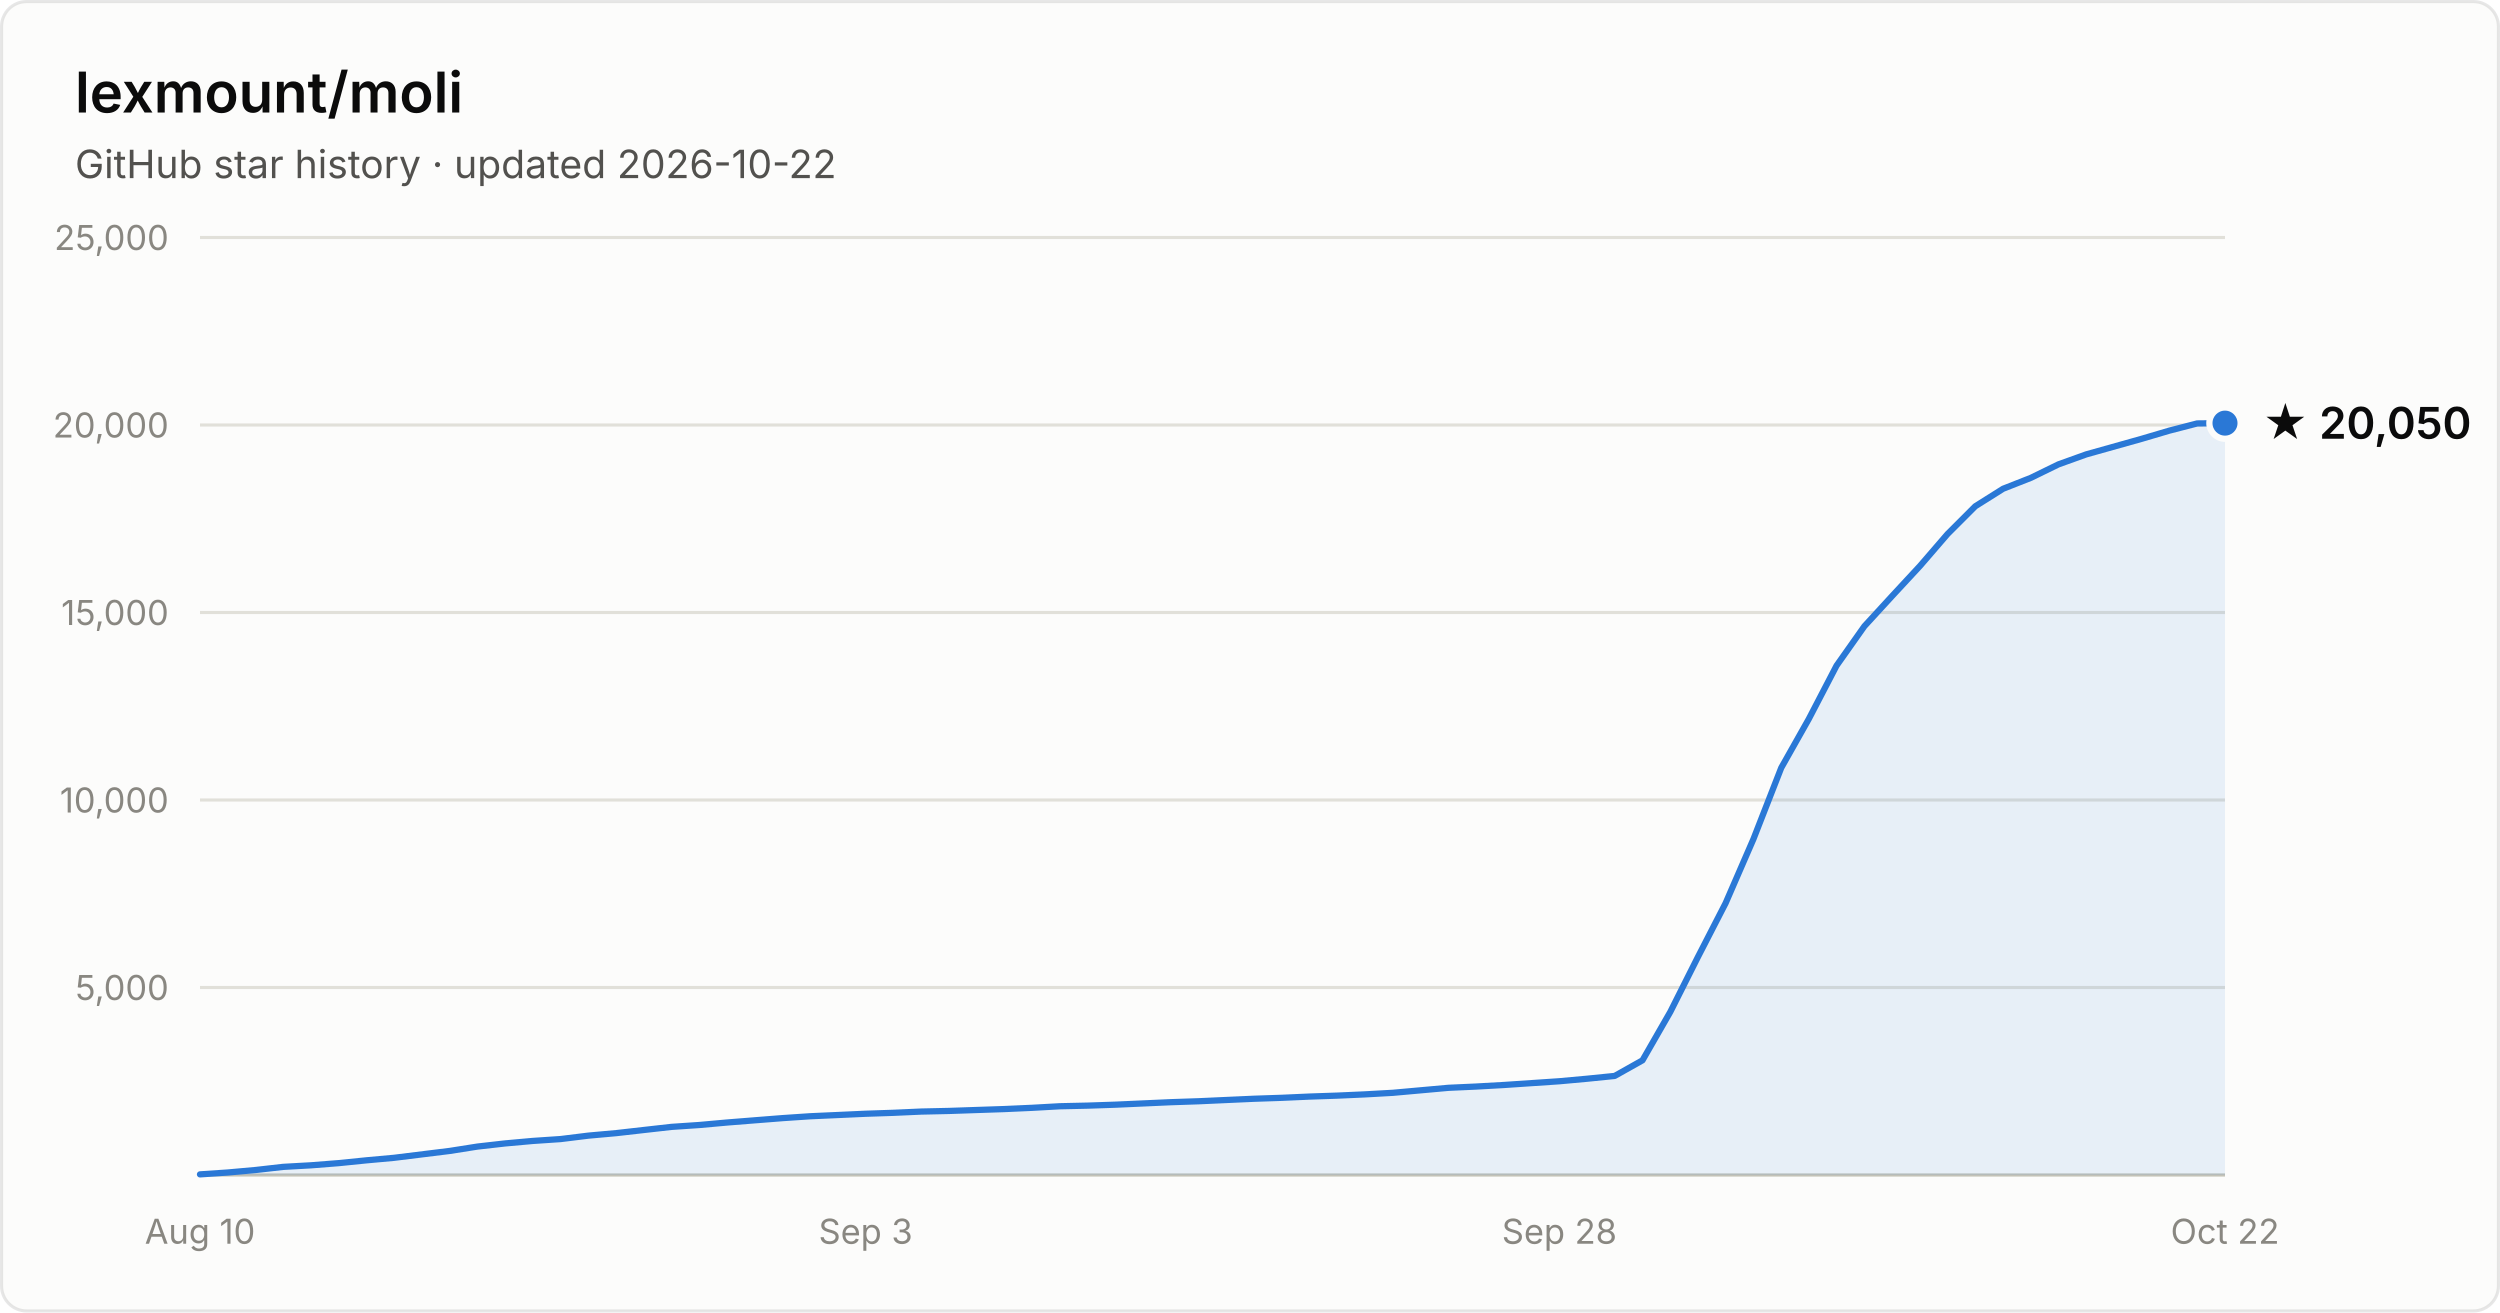
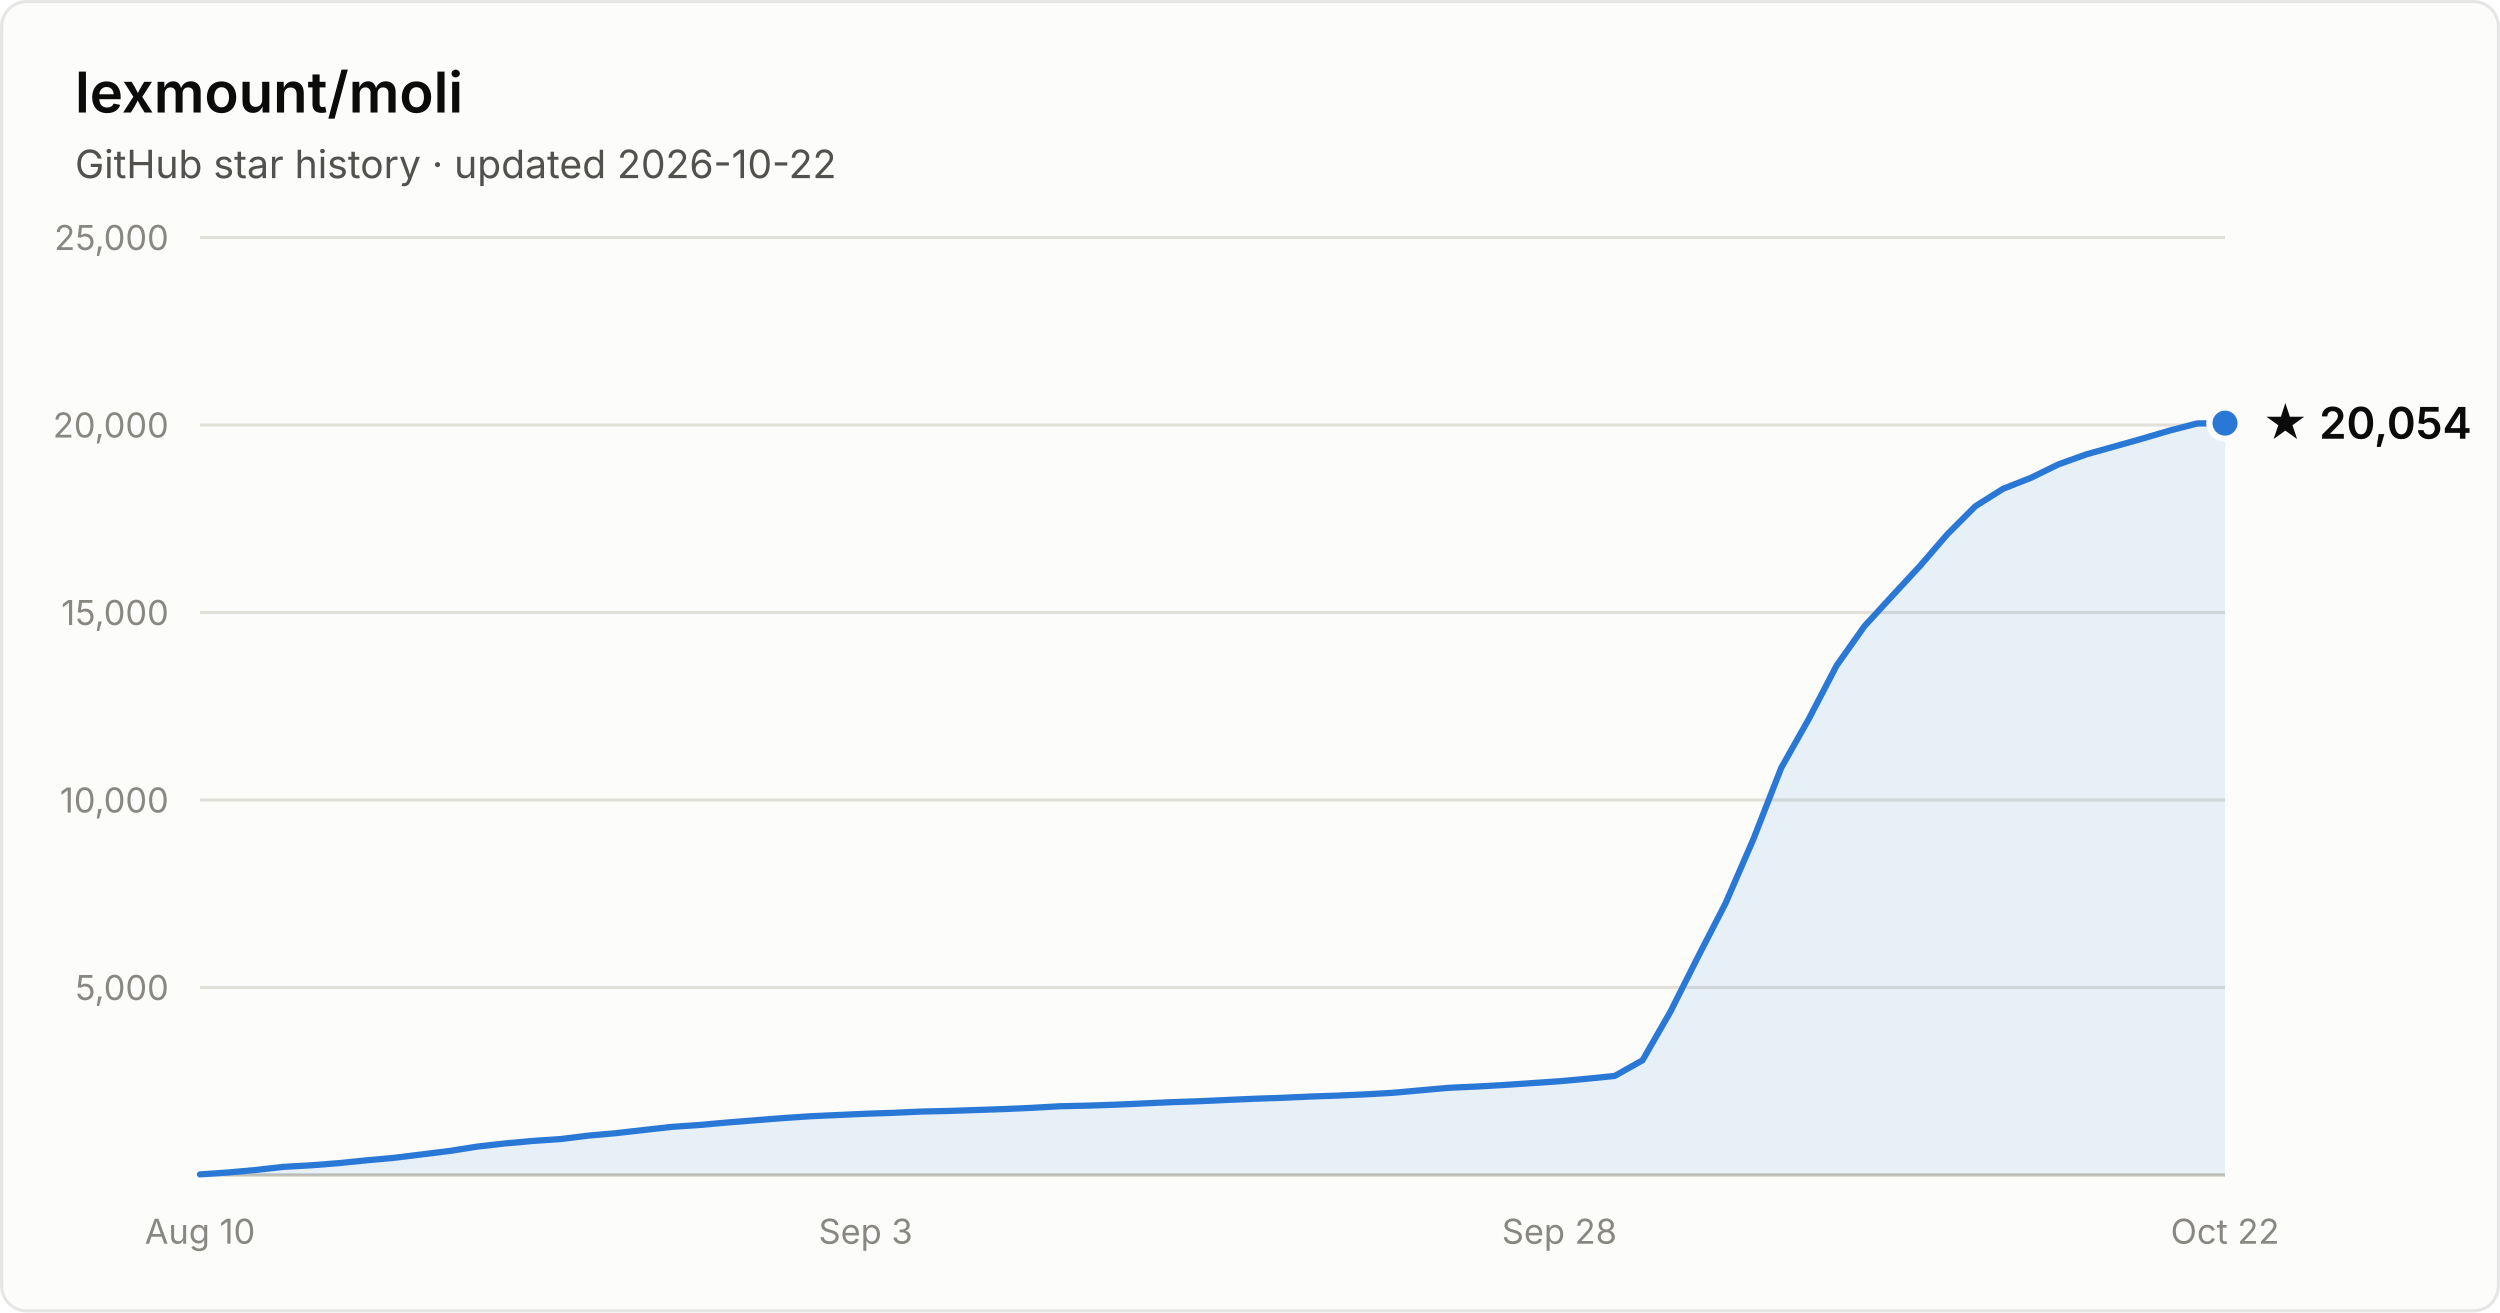
- <svg xmlns="http://www.w3.org/2000/svg" width="800" height="420" viewBox="0 0 800 420" font-family="system-ui, -apple-system, Segoe UI, sans-serif" role="img" aria-label="Star history of lexmount/moli: 20,050 stars as of 2026-10-22">
+ <svg xmlns="http://www.w3.org/2000/svg" width="800" height="420" viewBox="0 0 800 420" font-family="system-ui, -apple-system, Segoe UI, sans-serif" role="img" aria-label="Star history of lexmount/moli: 20,054 stars as of 2026-10-22">
  <rect x="0.5" y="0.5" width="799" height="419" rx="8" fill="#fcfcfb" stroke="rgba(11,11,11,0.10)" />
  <text x="24" y="36" fill="#0b0b0b" font-size="18" font-weight="600">lexmount/moli</text>
  <text x="24" y="57" fill="#52514e" font-size="12.5">GitHub star history · updated 2026-10-22</text>
  <line x1="64" y1="316.0" x2="712" y2="316.0" stroke="#e1e0d9" stroke-width="1" />
  <text x="54" y="320.0" text-anchor="end" fill="#898781" font-size="11" style="font-variant-numeric:tabular-nums">5,000</text>
  <line x1="64" y1="256.0" x2="712" y2="256.0" stroke="#e1e0d9" stroke-width="1" />
  <text x="54" y="260.0" text-anchor="end" fill="#898781" font-size="11" style="font-variant-numeric:tabular-nums">10,000</text>
  <line x1="64" y1="196.0" x2="712" y2="196.0" stroke="#e1e0d9" stroke-width="1" />
  <text x="54" y="200.0" text-anchor="end" fill="#898781" font-size="11" style="font-variant-numeric:tabular-nums">15,000</text>
  <line x1="64" y1="136.0" x2="712" y2="136.0" stroke="#e1e0d9" stroke-width="1" />
  <text x="54" y="140.0" text-anchor="end" fill="#898781" font-size="11" style="font-variant-numeric:tabular-nums">20,000</text>
  <line x1="64" y1="76.0" x2="712" y2="76.0" stroke="#e1e0d9" stroke-width="1" />
  <text x="54" y="80.0" text-anchor="end" fill="#898781" font-size="11" style="font-variant-numeric:tabular-nums">25,000</text>
  <line x1="64" y1="376" x2="712" y2="376" stroke="#c3c2b7" stroke-width="1" />
  <text x="64.0" y="398" text-anchor="middle" fill="#898781" font-size="11" style="font-variant-numeric:tabular-nums">Aug 10</text>
  <text x="277.0" y="398" text-anchor="middle" fill="#898781" font-size="11" style="font-variant-numeric:tabular-nums">Sep 3</text>
  <text x="499.0" y="398" text-anchor="middle" fill="#898781" font-size="11" style="font-variant-numeric:tabular-nums">Sep 28</text>
  <text x="712.0" y="398" text-anchor="middle" fill="#898781" font-size="11" style="font-variant-numeric:tabular-nums">Oct 22</text>
  <path d="M64.0 375.8 L72.9 375.2 L81.8 374.4 L90.6 373.4 L99.5 372.9 L108.4 372.2 L117.3 371.3 L126.1 370.5 L135.0 369.4 L143.9 368.3 L152.8 366.9 L161.6 365.9 L170.5 365.1 L179.4 364.5 L188.3 363.4 L197.2 362.6 L206.0 361.6 L214.9 360.6 L223.8 360.0 L232.7 359.2 L241.5 358.5 L250.4 357.8 L259.3 357.2 L268.2 356.8 L277.0 356.4 L285.9 356.1 L294.8 355.7 L303.7 355.5 L312.5 355.2 L321.4 354.9 L330.3 354.5 L339.2 354.0 L348.1 353.8 L356.9 353.5 L365.8 353.1 L374.7 352.7 L383.6 352.4 L392.4 352.0 L401.3 351.6 L410.2 351.3 L419.1 350.9 L427.9 350.6 L436.8 350.2 L445.7 349.7 L454.6 348.9 L463.5 348.1 L472.3 347.7 L481.2 347.2 L490.1 346.6 L499.0 346.0 L507.8 345.2 L516.7 344.3 L525.6 339.3 L534.5 323.8 L543.3 306.3 L552.2 289.0 L561.1 268.5 L570.0 245.7 L578.8 230.1 L587.7 213.0 L596.6 200.4 L605.5 190.7 L614.4 181.1 L623.2 170.9 L632.1 162.0 L641.0 156.4 L649.9 152.9 L658.7 148.6 L667.6 145.4 L676.5 142.9 L685.4 140.4 L694.2 137.8 L703.1 135.5 L712.0 135.4 L712.0 376 L64.0 376 Z" fill="#2a78d6" fill-opacity="0.1" />
  <path d="M64.0 375.8 L72.9 375.2 L81.8 374.4 L90.6 373.4 L99.5 372.9 L108.4 372.2 L117.3 371.3 L126.1 370.5 L135.0 369.4 L143.9 368.3 L152.8 366.9 L161.6 365.9 L170.5 365.1 L179.4 364.5 L188.3 363.4 L197.2 362.6 L206.0 361.6 L214.9 360.6 L223.8 360.0 L232.7 359.2 L241.5 358.5 L250.4 357.8 L259.3 357.2 L268.2 356.8 L277.0 356.4 L285.9 356.1 L294.8 355.7 L303.7 355.5 L312.5 355.2 L321.4 354.9 L330.3 354.5 L339.2 354.0 L348.1 353.8 L356.9 353.5 L365.8 353.1 L374.7 352.7 L383.6 352.4 L392.4 352.0 L401.3 351.6 L410.2 351.3 L419.1 350.9 L427.9 350.6 L436.8 350.2 L445.7 349.7 L454.6 348.9 L463.5 348.1 L472.3 347.7 L481.2 347.2 L490.1 346.6 L499.0 346.0 L507.8 345.2 L516.7 344.3 L525.6 339.3 L534.5 323.8 L543.3 306.3 L552.2 289.0 L561.1 268.5 L570.0 245.7 L578.8 230.1 L587.7 213.0 L596.6 200.4 L605.5 190.7 L614.4 181.1 L623.2 170.9 L632.1 162.0 L641.0 156.4 L649.9 152.9 L658.7 148.6 L667.6 145.4 L676.5 142.9 L685.4 140.4 L694.2 137.8 L703.1 135.5 L712.0 135.4" fill="none" stroke="#2a78d6" stroke-width="2" stroke-linejoin="round" stroke-linecap="round" />
  <circle cx="712.0" cy="135.4" r="5" fill="#2a78d6" stroke="#fcfcfb" stroke-width="2" />
-   <text x="724.0" y="140.4" fill="#0b0b0b" font-size="14" font-weight="600">★ 20,050</text>
+   <text x="724.0" y="140.4" fill="#0b0b0b" font-size="14" font-weight="600">★ 20,054</text>
</svg>
